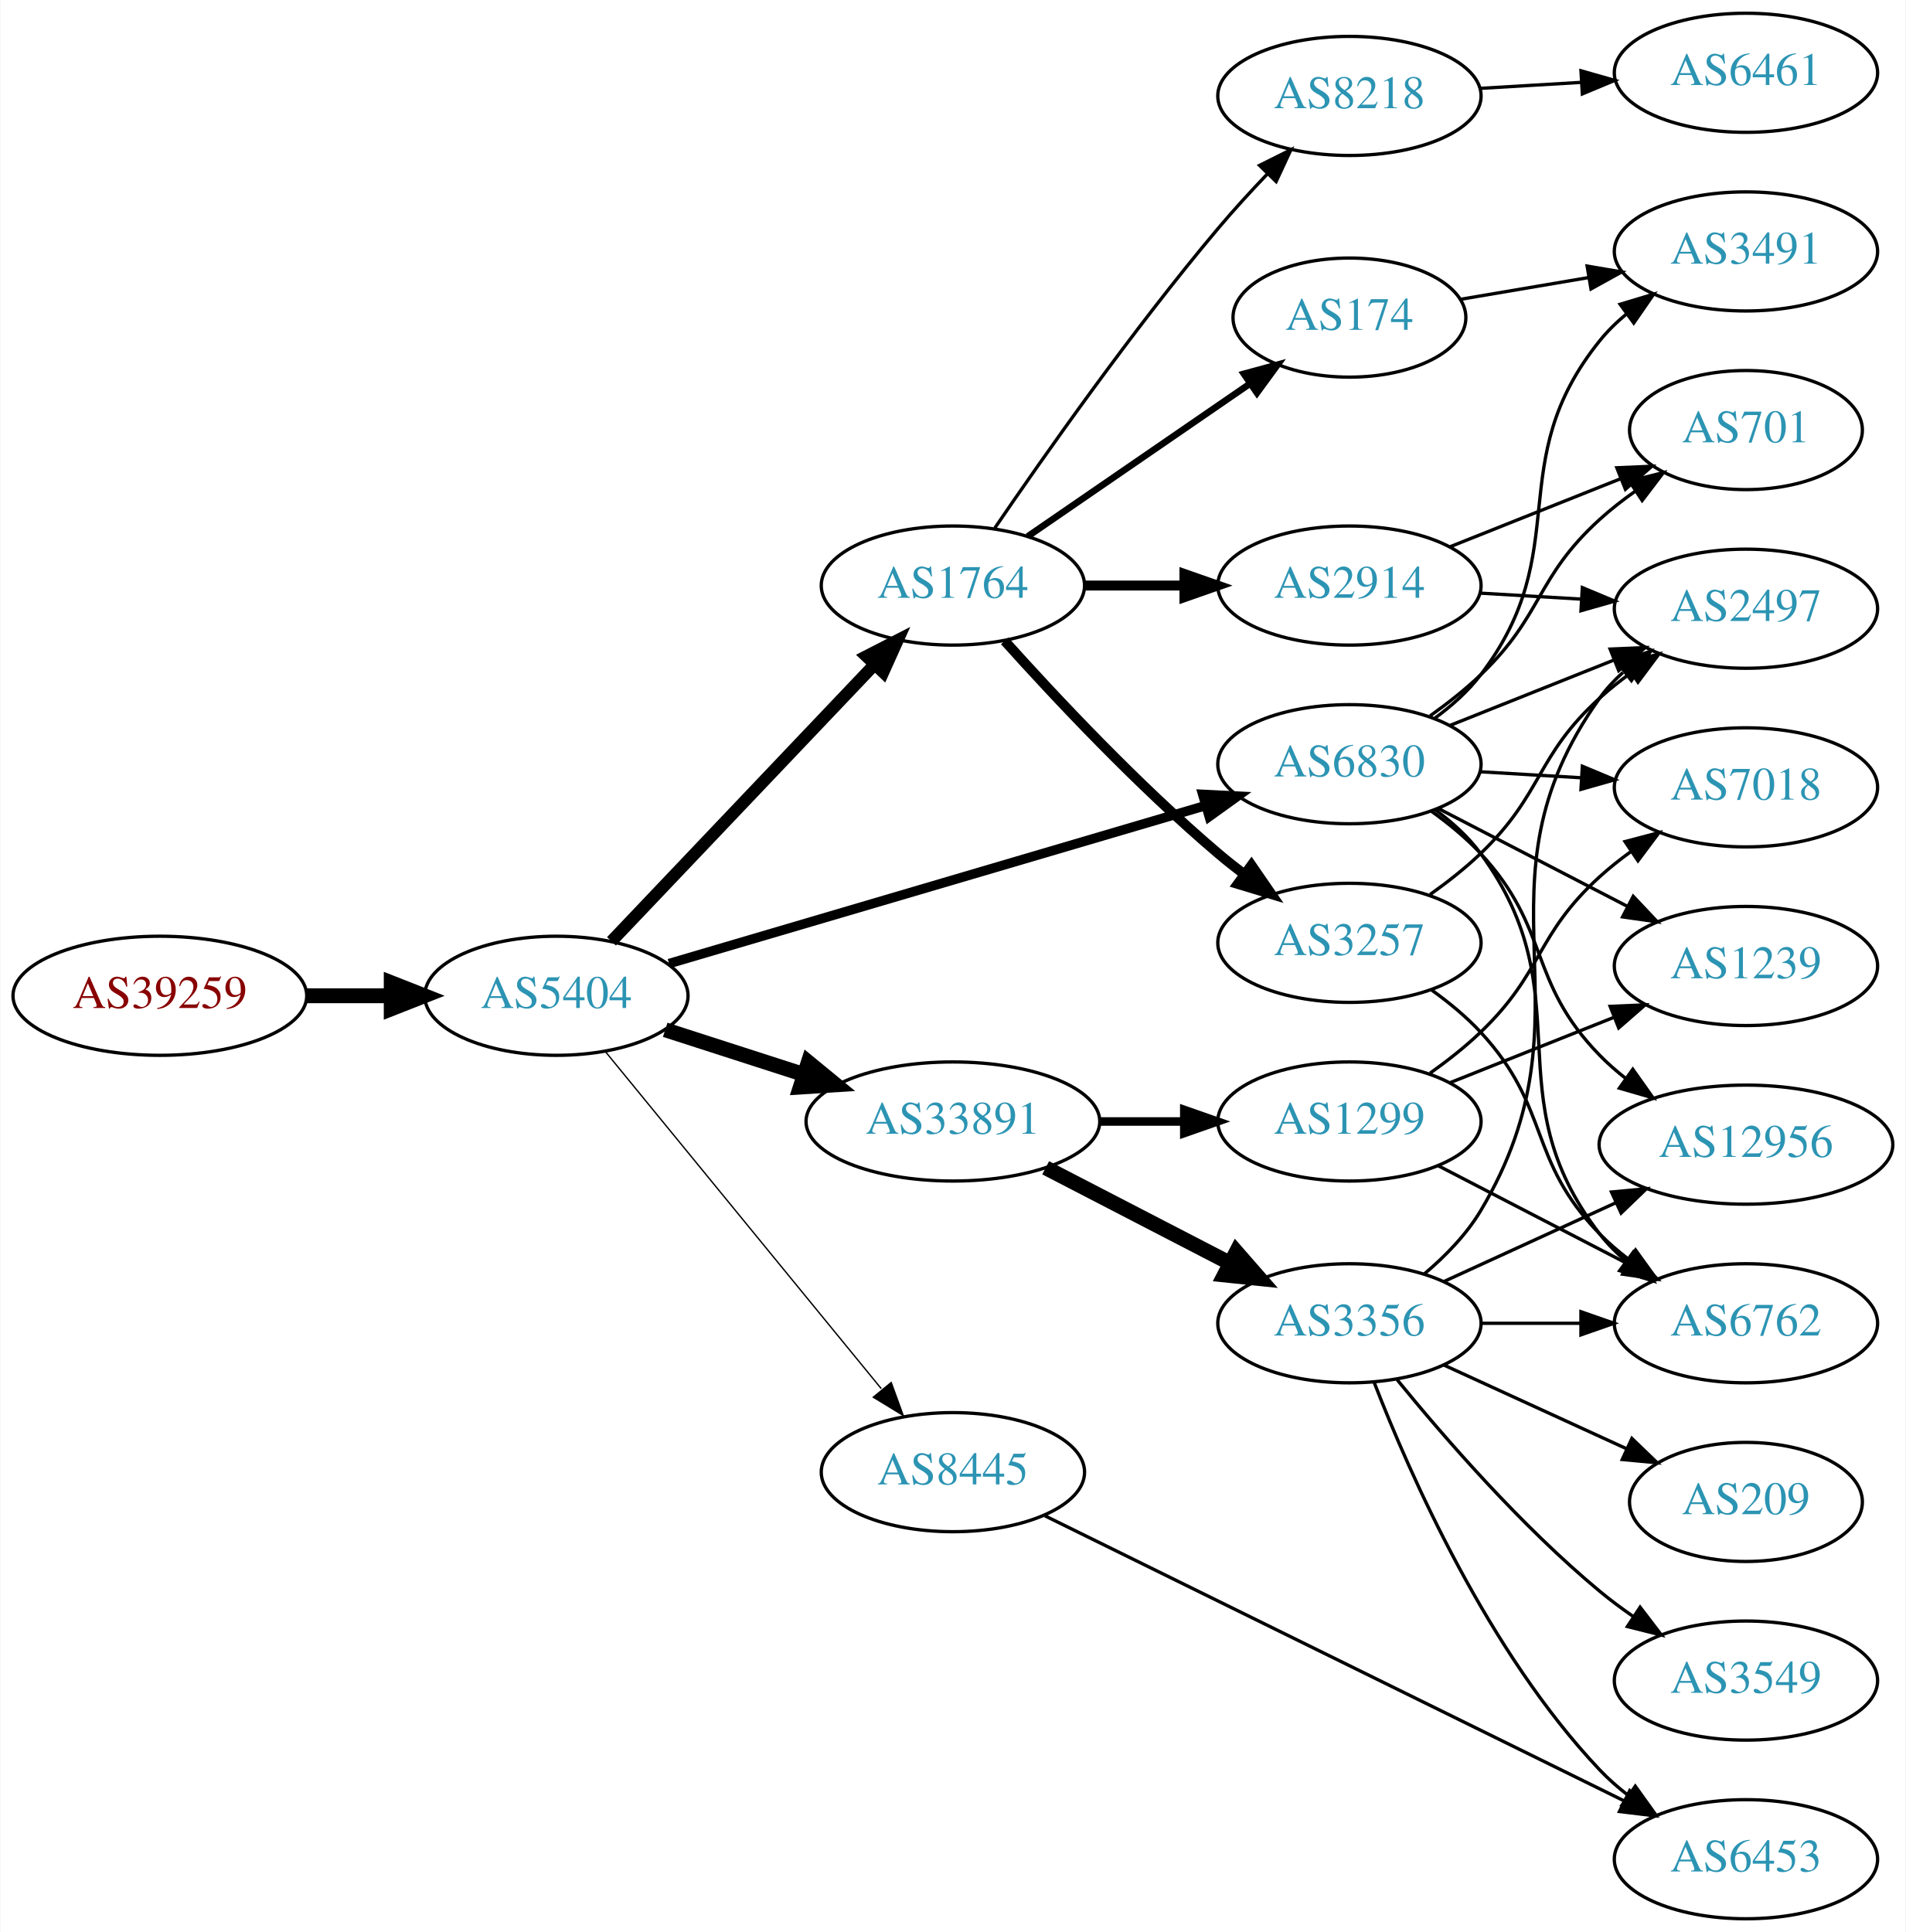
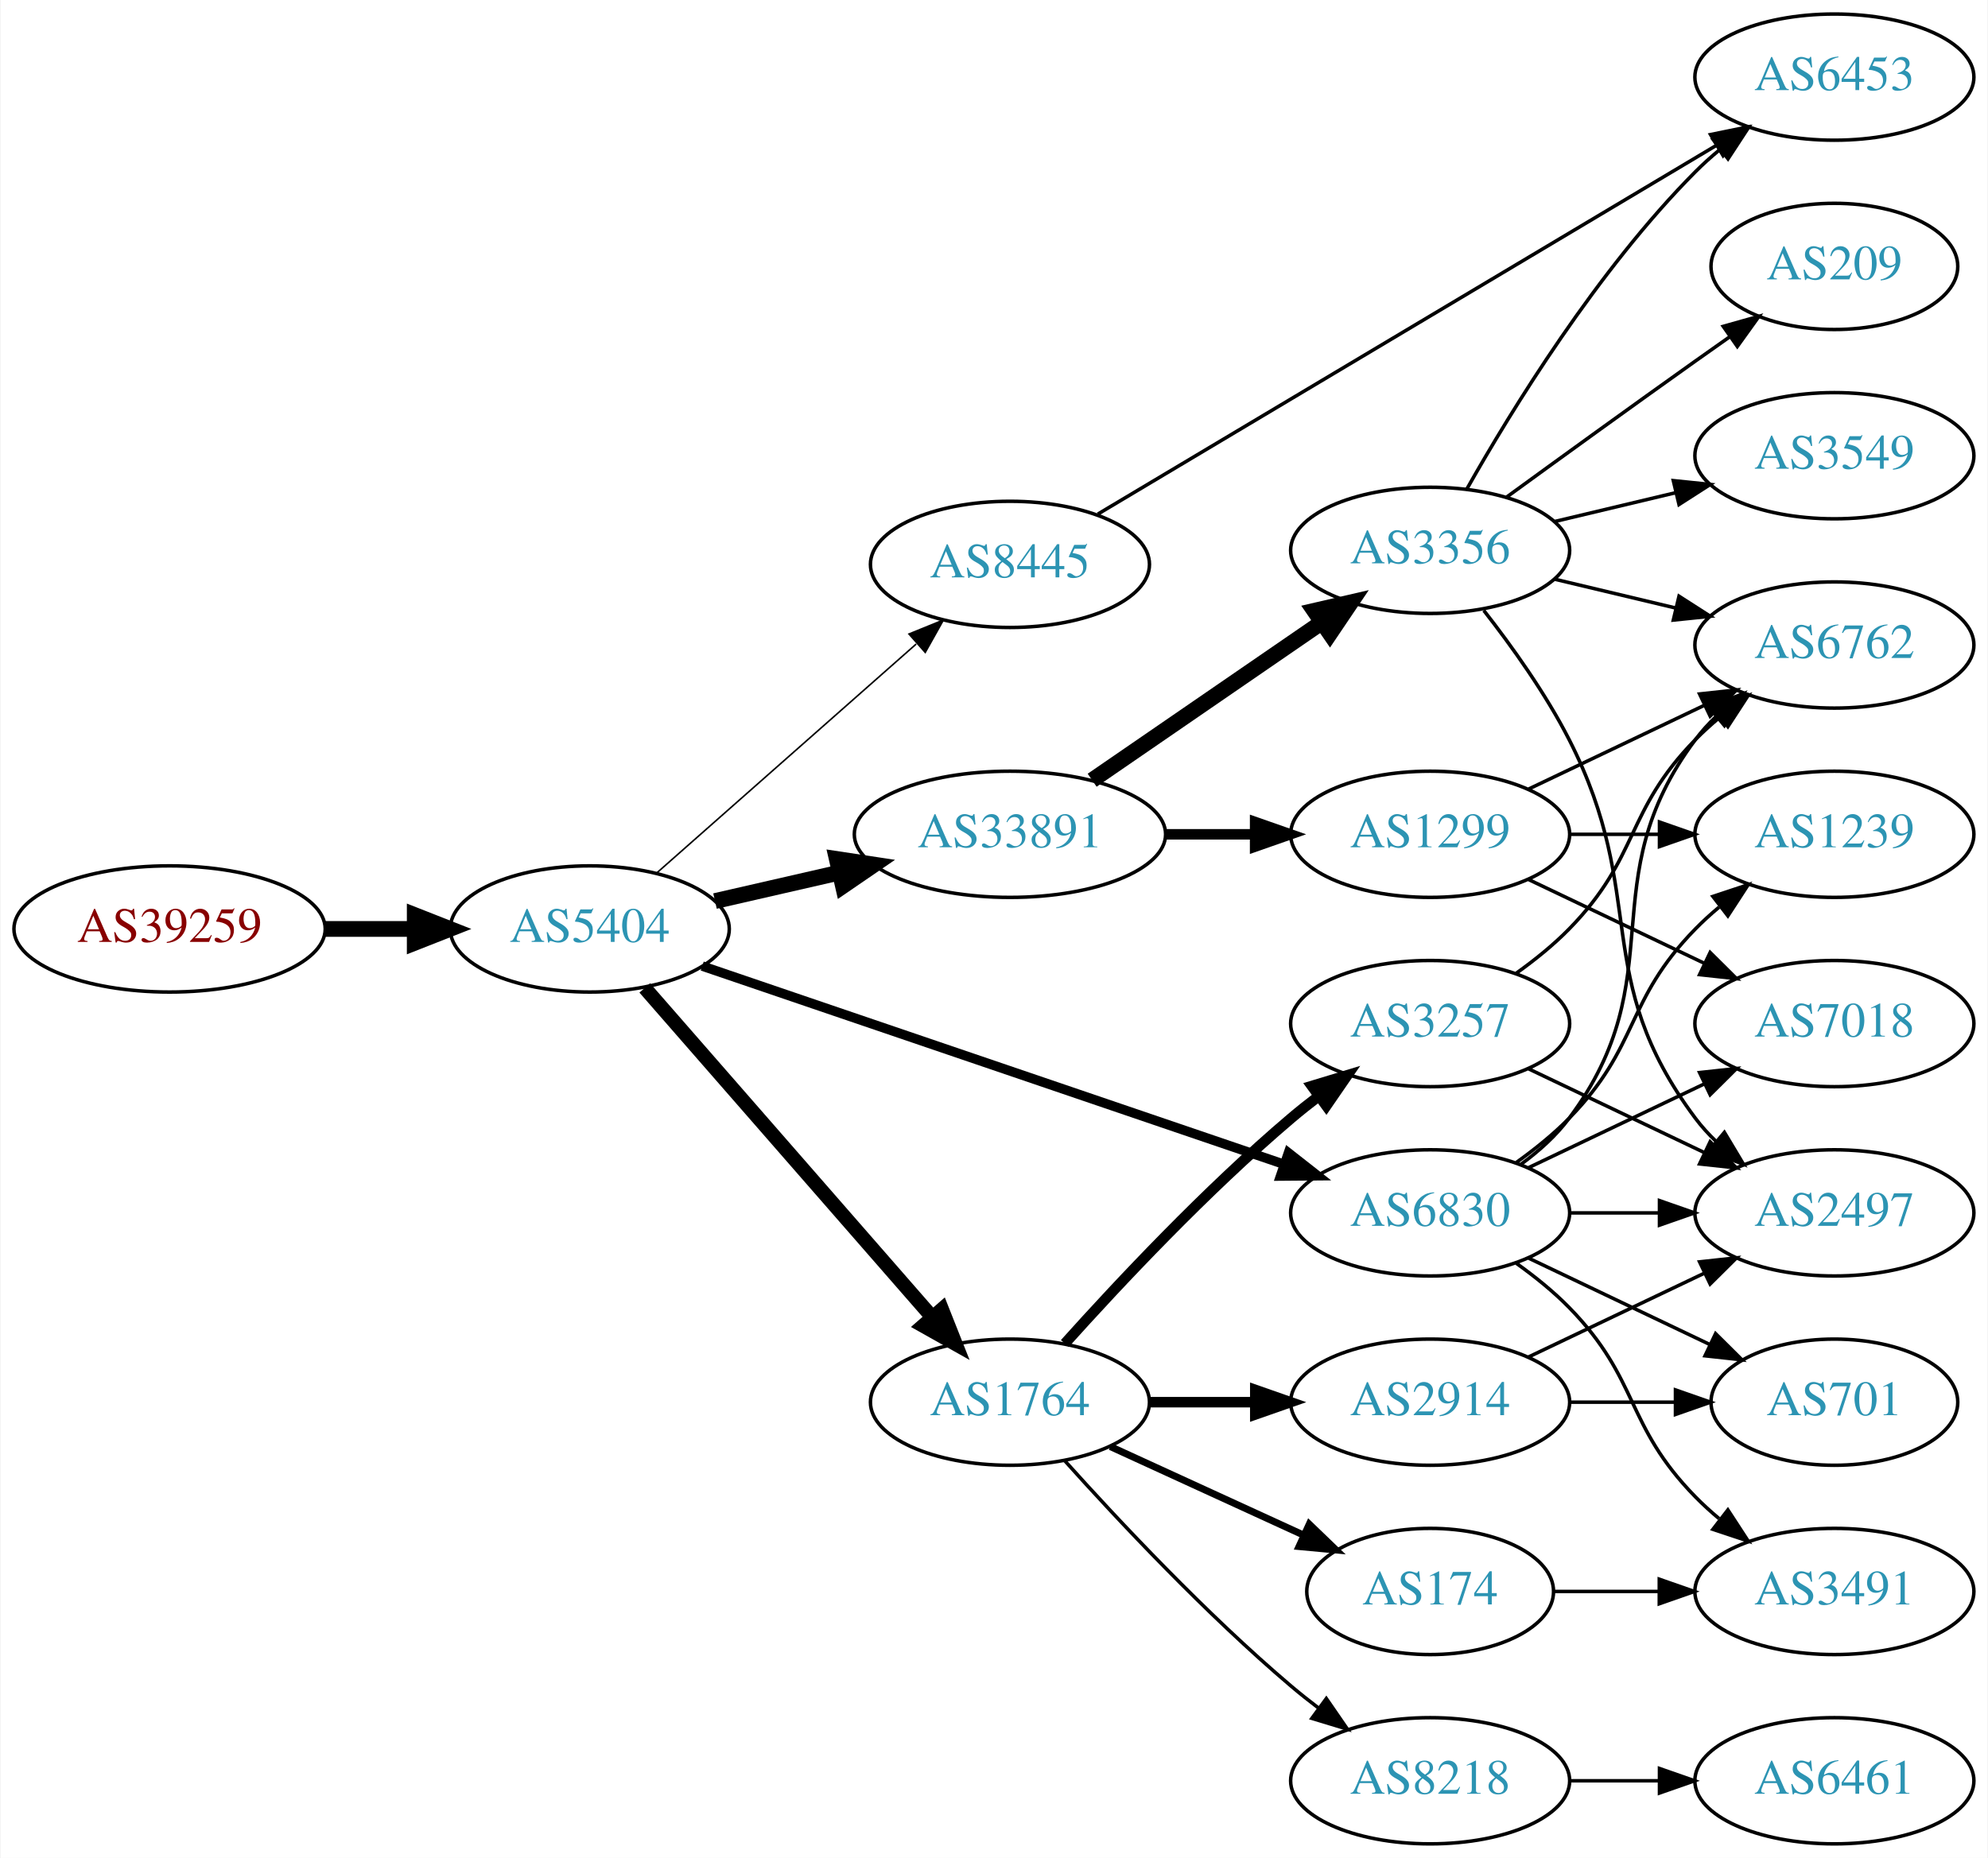
- <svg xmlns="http://www.w3.org/2000/svg" xmlns:xlink="http://www.w3.org/1999/xlink" width="576pt" height="584pt" viewBox="0.00 0.00 575.76 584.00">
-   <g id="graph0" class="graph" transform="scale(1 1) rotate(0) translate(4 580)">
-     <polygon fill="white" stroke="none" points="-4,4 -4,-580 571.762,-580 571.762,4 -4,4" />
+ <svg xmlns="http://www.w3.org/2000/svg" xmlns:xlink="http://www.w3.org/1999/xlink" width="567pt" height="530pt" viewBox="0.00 0.00 566.66 530.00">
+   <g id="graph0" class="graph" transform="scale(1 1) rotate(0) translate(4 526)">
+     <polygon fill="white" stroke="none" points="-4,4 -4,-526 562.663,-526 562.663,4 -4,4" />
    <g id="node1" class="node">
      <g id="a_node1">
        <a xlink:href="/asn/39259" xlink:title="AS39259 ~ Reisenbauer Holding OUE [AT]">
-           <ellipse fill="#ffffff" stroke="black" cx="44.196" cy="-279" rx="44.393" ry="18" />
-           <text text-anchor="middle" x="44.196" y="-275.3" font-family="Times,serif" font-size="14.00" fill="#880000">AS39259</text>
+           <ellipse fill="#ffffff" stroke="black" cx="44.196" cy="-261" rx="44.393" ry="18" />
+           <text text-anchor="middle" x="44.196" y="-257.3" font-family="Times,serif" font-size="14.00" fill="#880000">AS39259</text>
        </a>
      </g>
    </g>
    <g id="node2" class="node">
      <g id="a_node2">
        <a xlink:href="/asn/5404" xlink:title="AS5404 ~ ASN conova communications GmbH [AT]">
-           <ellipse fill="#ffffff" stroke="black" cx="164.039" cy="-279" rx="39.794" ry="18" />
-           <text text-anchor="middle" x="164.039" y="-275.3" font-family="Times,serif" font-size="14.00" fill="#2c94b3">AS5404</text>
+           <ellipse fill="#ffffff" stroke="black" cx="164.039" cy="-261" rx="39.794" ry="18" />
+           <text text-anchor="middle" x="164.039" y="-257.3" font-family="Times,serif" font-size="14.00" fill="#2c94b3">AS5404</text>
        </a>
      </g>
    </g>
    <g id="edge1" class="edge">
-       <path fill="none" stroke="black" stroke-width="4.5" d="M88.407,-279C96.72,-279 105.482,-279 113.965,-279" />
-       <polygon fill="black" stroke="black" stroke-width="4.5" points="114.123,-282.938 124.123,-279 114.123,-275.063 114.123,-282.938" />
+       <path fill="none" stroke="black" stroke-width="4.5" d="M88.407,-261C96.72,-261 105.482,-261 113.965,-261" />
+       <polygon fill="black" stroke="black" stroke-width="4.5" points="114.123,-264.938 124.123,-261 114.123,-257.063 114.123,-264.938" />
    </g>
    <g id="node3" class="node">
      <g id="a_node3">
-         <a xlink:href="/asn/6830" xlink:title="AS6830 ~ LGI-UPC [AT]">
-           <ellipse fill="#ffffff" stroke="black" cx="403.724" cy="-349" rx="39.794" ry="18" />
-           <text text-anchor="middle" x="403.724" y="-345.3" font-family="Times,serif" font-size="14.00" fill="#2c94b3">AS6830</text>
+         <a xlink:href="/asn/33891" xlink:title="AS33891 ~ CORE-BACKBONE GMBH GLOBAL NETWORK [DE]">
+           <ellipse fill="#ffffff" stroke="black" cx="283.881" cy="-288" rx="44.393" ry="18" />
+           <text text-anchor="middle" x="283.881" y="-284.3" font-family="Times,serif" font-size="14.00" fill="#2c94b3">AS33891</text>
        </a>
      </g>
    </g>
    <g id="edge2" class="edge">
-       <path fill="none" stroke="black" stroke-width="2.864" d="M198.088,-288.733C240.394,-301.193 313.759,-322.799 360.192,-336.474" />
-       <polygon fill="black" stroke="black" stroke-width="2.864" points="359.374,-339.882 369.955,-339.349 361.352,-333.167 359.374,-339.882" />
+       <path fill="none" stroke="black" stroke-width="4.5" d="M199.758,-268.955C210.896,-271.507 223.432,-274.379 235.325,-277.104" />
+       <polygon fill="black" stroke="black" stroke-width="4.5" points="234.492,-280.953 245.119,-279.348 236.251,-273.276 234.492,-280.953" />
    </g>
    <g id="node4" class="node">
      <g id="a_node4">
        <a xlink:href="/asn/1764" xlink:title="AS1764 ~ NEXTLAYER-AS [AT]">
-           <ellipse fill="#ffffff" stroke="black" cx="283.881" cy="-403" rx="39.794" ry="18" />
-           <text text-anchor="middle" x="283.881" y="-399.3" font-family="Times,serif" font-size="14.00" fill="#2c94b3">AS1764</text>
+           <ellipse fill="#ffffff" stroke="black" cx="283.881" cy="-126" rx="39.794" ry="18" />
+           <text text-anchor="middle" x="283.881" y="-122.3" font-family="Times,serif" font-size="14.00" fill="#2c94b3">AS1764</text>
        </a>
      </g>
    </g>
    <g id="edge3" class="edge">
-       <path fill="none" stroke="black" stroke-width="3.682" d="M180.687,-295.466C201.025,-316.867 236.693,-354.398 260.052,-378.977" />
-       <polygon fill="black" stroke="black" stroke-width="3.682" points="257.742,-381.628 267.168,-386.466 262.816,-376.806 257.742,-381.628" />
+       <path fill="none" stroke="black" stroke-width="4.05" d="M179.725,-244.175C200.302,-220.603 237.839,-177.6 261.512,-150.48" />
+       <polygon fill="black" stroke="black" stroke-width="4.05" points="264.473,-152.477 268.38,-142.613 259.134,-147.816 264.473,-152.477" />
    </g>
    <g id="node5" class="node">
      <g id="a_node5">
-         <a xlink:href="/asn/33891" xlink:title="AS33891 ~ CORE-BACKBONE GMBH GLOBAL NETWORK [DE]">
-           <ellipse fill="#ffffff" stroke="black" cx="283.881" cy="-241" rx="44.393" ry="18" />
-           <text text-anchor="middle" x="283.881" y="-237.3" font-family="Times,serif" font-size="14.00" fill="#2c94b3">AS33891</text>
+         <a xlink:href="/asn/8445" xlink:title="AS8445 ~ SALZBURG-AG-AS [AT]">
+           <ellipse fill="#ffffff" stroke="black" cx="283.881" cy="-365" rx="39.794" ry="18" />
+           <text text-anchor="middle" x="283.881" y="-361.3" font-family="Times,serif" font-size="14.00" fill="#2c94b3">AS8445</text>
        </a>
      </g>
    </g>
    <g id="edge4" class="edge">
-       <path fill="none" stroke="black" stroke-width="4.5" d="M196.929,-268.717C209.763,-264.578 224.783,-259.735 238.645,-255.265" />
-       <polygon fill="black" stroke="black" stroke-width="4.5" points="240.177,-258.908 248.486,-252.091 237.76,-251.413 240.177,-258.908" />
+       <path fill="none" stroke="black" stroke-width="0.45" d="M183.193,-277.022C202.973,-294.479 234.776,-322.546 257.131,-342.274" />
+       <polygon fill="black" stroke="black" stroke-width="0.45" points="255.086,-345.138 264.899,-349.13 259.718,-339.889 255.086,-345.138" />
    </g>
    <g id="node6" class="node">
      <g id="a_node6">
-         <a xlink:href="/asn/8445" xlink:title="AS8445 ~ SALZBURG-AG-AS [AT]">
-           <ellipse fill="#ffffff" stroke="black" cx="283.881" cy="-135" rx="39.794" ry="18" />
-           <text text-anchor="middle" x="283.881" y="-131.3" font-family="Times,serif" font-size="14.00" fill="#2c94b3">AS8445</text>
+         <a xlink:href="/asn/6830" xlink:title="AS6830 ~ LGI-UPC [AT]">
+           <ellipse fill="#ffffff" stroke="black" cx="403.724" cy="-180" rx="39.794" ry="18" />
+           <text text-anchor="middle" x="403.724" y="-176.3" font-family="Times,serif" font-size="14.00" fill="#2c94b3">AS6830</text>
        </a>
      </g>
    </g>
    <g id="edge5" class="edge">
-       <path fill="none" stroke="black" stroke-width="0.409" d="M178.787,-262.2C199.344,-237.08 238.233,-189.559 262.219,-160.248" />
-       <polygon fill="black" stroke="black" stroke-width="0.409" points="265.23,-162.095 268.855,-152.14 259.813,-157.662 265.23,-162.095" />
+       <path fill="none" stroke="black" stroke-width="2.7" d="M196.112,-250.411C238.639,-235.918 315.045,-209.88 362.076,-193.852" />
+       <polygon fill="black" stroke="black" stroke-width="2.7" points="363.307,-197.131 371.643,-190.592 361.048,-190.505 363.307,-197.131" />
    </g>
    <g id="node7" class="node">
      <g id="a_node7">
-         <a xlink:href="/asn/2497" xlink:title="AS2497 ~ Internet Initiative Japan Inc. [JP]">
-           <ellipse fill="#ffffff" stroke="black" cx="523.566" cy="-396" rx="39.794" ry="18" />
-           <text text-anchor="middle" x="523.566" y="-392.3" font-family="Times,serif" font-size="14.00" fill="#2c94b3">AS2497</text>
+         <a xlink:href="/asn/3356" xlink:title="AS3356 ~ Level 3 Parent, LLC [US]">
+           <ellipse fill="#ffffff" stroke="black" cx="403.724" cy="-369" rx="39.794" ry="18" />
+           <text text-anchor="middle" x="403.724" y="-365.3" font-family="Times,serif" font-size="14.00" fill="#2c94b3">AS3356</text>
        </a>
      </g>
    </g>
    <g id="edge6" class="edge">
-       <path fill="none" stroke="black" d="M434.156,-360.739C449.061,-366.683 467.356,-373.98 483.43,-380.391" />
-       <polygon fill="black" stroke="black" points="482.515,-383.794 493.1,-384.248 485.109,-377.292 482.515,-383.794" />
+       <path fill="none" stroke="black" stroke-width="4.5" d="M307.324,-303.426C325.905,-316.198 352.466,-334.455 372.846,-348.463" />
+       <polygon fill="black" stroke="black" stroke-width="4.5" points="370.689,-351.758 381.16,-354.178 375.149,-345.269 370.689,-351.758" />
    </g>
    <g id="node8" class="node">
      <g id="a_node8">
-         <a xlink:href="/asn/6762" xlink:title="AS6762 ~ TELECOM ITALIA SPARKLE S.p.A. [IT]">
-           <ellipse fill="#ffffff" stroke="black" cx="523.566" cy="-180" rx="39.794" ry="18" />
-           <text text-anchor="middle" x="523.566" y="-176.3" font-family="Times,serif" font-size="14.00" fill="#2c94b3">AS6762</text>
+         <a xlink:href="/asn/1299" xlink:title="AS1299 ~ Telia Carrier [EU]">
+           <ellipse fill="#ffffff" stroke="black" cx="403.724" cy="-288" rx="39.794" ry="18" />
+           <text text-anchor="middle" x="403.724" y="-284.3" font-family="Times,serif" font-size="14.00" fill="#2c94b3">AS1299</text>
        </a>
      </g>
    </g>
    <g id="edge7" class="edge">
-       <path fill="none" stroke="black" d="M429.723,-335.169C434.795,-331.437 439.695,-327.018 443.37,-322 475.017,-278.793 446.628,-249.383 479.37,-207 481.668,-204.026 484.393,-201.295 487.341,-198.808" />
-       <polygon fill="black" stroke="black" points="489.535,-201.54 495.522,-192.799 485.391,-195.898 489.535,-201.54" />
+       <path fill="none" stroke="black" stroke-width="3" d="M328.092,-288C336.405,-288 345.168,-288 353.65,-288" />
+       <polygon fill="black" stroke="black" stroke-width="3" points="353.809,-291.5 363.809,-288 353.809,-284.5 353.809,-291.5" />
+     </g>
+     <g id="node14" class="node">
+       <g id="a_node14">
+         <a xlink:href="/asn/3257" xlink:title="AS3257 ~ GTT [DE]">
+           <ellipse fill="#ffffff" stroke="black" cx="403.724" cy="-234" rx="39.794" ry="18" />
+           <text text-anchor="middle" x="403.724" y="-230.3" font-family="Times,serif" font-size="14.00" fill="#2c94b3">AS3257</text>
+         </a>
+       </g>
+     </g>
+     <g id="edge13" class="edge">
+       <path fill="none" stroke="black" stroke-width="3" d="M299.527,-142.725C314.828,-159.765 339.925,-186.523 364.077,-207 366.574,-209.117 369.235,-211.232 371.946,-213.293" />
+       <polygon fill="black" stroke="black" stroke-width="3" points="369.983,-216.194 380.123,-219.266 374.112,-210.541 369.983,-216.194" />
+     </g>
+     <g id="node15" class="node">
+       <g id="a_node15">
+         <a xlink:href="/asn/2914" xlink:title="AS2914 ~ NTT America, Inc. [US]">
+           <ellipse fill="#ffffff" stroke="black" cx="403.724" cy="-126" rx="39.794" ry="18" />
+           <text text-anchor="middle" x="403.724" y="-122.3" font-family="Times,serif" font-size="14.00" fill="#2c94b3">AS2914</text>
+         </a>
+       </g>
+     </g>
+     <g id="edge14" class="edge">
+       <path fill="none" stroke="black" stroke-width="3" d="M323.794,-126C333.347,-126 343.697,-126 353.659,-126" />
+       <polygon fill="black" stroke="black" stroke-width="3" points="353.852,-129.5 363.852,-126 353.852,-122.5 353.852,-129.5" />
+     </g>
+     <g id="node16" class="node">
+       <g id="a_node16">
+         <a xlink:href="/asn/174" xlink:title="AS174 ~ Cogent Communications [US]">
+           <ellipse fill="#ffffff" stroke="black" cx="403.724" cy="-72" rx="35.194" ry="18" />
+           <text text-anchor="middle" x="403.724" y="-68.3" font-family="Times,serif" font-size="14.00" fill="#2c94b3">AS174</text>
+         </a>
+       </g>
+     </g>
+     <g id="edge15" class="edge">
+       <path fill="none" stroke="black" stroke-width="2" d="M312.51,-113.339C328.926,-105.817 349.908,-96.202 367.505,-88.139" />
+       <polygon fill="black" stroke="black" stroke-width="2" points="369.249,-91.189 376.882,-83.842 366.333,-84.826 369.249,-91.189" />
+     </g>
+     <g id="node17" class="node">
+       <g id="a_node17">
+         <a xlink:href="/asn/8218" xlink:title="AS8218 ~ legacy Neotelecoms [FR]">
+           <ellipse fill="#ffffff" stroke="black" cx="403.724" cy="-18" rx="39.794" ry="18" />
+           <text text-anchor="middle" x="403.724" y="-14.3" font-family="Times,serif" font-size="14.00" fill="#2c94b3">AS8218</text>
+         </a>
+       </g>
+     </g>
+     <g id="edge16" class="edge">
+       <path fill="none" stroke="black" d="M299.527,-109.275C314.828,-92.235 339.925,-65.477 364.077,-45 366.574,-42.883 369.235,-40.768 371.946,-38.707" />
+       <polygon fill="black" stroke="black" points="374.112,-41.459 380.123,-32.734 369.983,-35.806 374.112,-41.459" />
+     </g>
+     <g id="node11" class="node">
+       <g id="a_node11">
+         <a xlink:href="/asn/6453" xlink:title="AS6453 ~ TATA COMMUNICATIONS (AMERICA) INC [US]">
+           <ellipse fill="#ffffff" stroke="black" cx="519.017" cy="-504" rx="39.794" ry="18" />
+           <text text-anchor="middle" x="519.017" y="-500.3" font-family="Times,serif" font-size="14.00" fill="#2c94b3">AS6453</text>
+         </a>
+       </g>
+     </g>
+     <g id="edge19" class="edge">
+       <path fill="none" stroke="black" d="M308.953,-379.352C351.031,-404.44 437.99,-456.286 485.421,-484.566" />
+       <polygon fill="black" stroke="black" points="483.695,-487.611 494.076,-489.726 487.279,-481.599 483.695,-487.611" />
    </g>
    <g id="node9" class="node">
      <g id="a_node9">
-         <a xlink:href="/asn/12956" xlink:title="AS12956 ~ TELXIUS [ES]">
-           <ellipse fill="#ffffff" stroke="black" cx="523.566" cy="-234" rx="44.393" ry="18" />
-           <text text-anchor="middle" x="523.566" y="-230.3" font-family="Times,serif" font-size="14.00" fill="#2c94b3">AS12956</text>
-         </a>
-       </g>
-     </g>
-     <g id="edge8" class="edge">
-       <path fill="none" stroke="black" d="M428.502,-334.786C433.75,-331.02 439.032,-326.684 443.37,-322 464.761,-298.903 457.396,-283.542 479.37,-261 481.789,-258.518 484.48,-256.164 487.303,-253.956" />
-       <polygon fill="black" stroke="black" points="489.367,-256.782 495.49,-248.136 485.311,-251.077 489.367,-256.782" />
+         <a xlink:href="/asn/6762" xlink:title="AS6762 ~ TELECOM ITALIA SPARKLE S.p.A. [IT]">
+           <ellipse fill="#ffffff" stroke="black" cx="519.017" cy="-342" rx="39.794" ry="18" />
+           <text text-anchor="middle" x="519.017" y="-338.3" font-family="Times,serif" font-size="14.00" fill="#2c94b3">AS6762</text>
+         </a>
+       </g>
+     </g>
+     <g id="edge30" class="edge">
+       <path fill="none" stroke="black" d="M429.655,-193.882C434.731,-197.611 439.649,-202.016 443.37,-207 473.642,-247.542 449.099,-274.458 479.37,-315 481.115,-317.336 483.122,-319.545 485.285,-321.617" />
+       <polygon fill="black" stroke="black" points="483.163,-324.405 493.086,-328.118 487.645,-319.027 483.163,-324.405" />
    </g>
    <g id="node10" class="node">
      <g id="a_node10">
+         <a xlink:href="/asn/2497" xlink:title="AS2497 ~ Internet Initiative Japan Inc. [JP]">
+           <ellipse fill="#ffffff" stroke="black" cx="519.017" cy="-180" rx="39.794" ry="18" />
+           <text text-anchor="middle" x="519.017" y="-176.3" font-family="Times,serif" font-size="14.00" fill="#2c94b3">AS2497</text>
+         </a>
+       </g>
+     </g>
+     <g id="edge28" class="edge">
+       <path fill="none" stroke="black" d="M443.396,-180C451.599,-180 460.363,-180 468.895,-180" />
+       <polygon fill="black" stroke="black" points="469.134,-183.5 479.134,-180 469.134,-176.5 469.134,-183.5" />
+     </g>
+     <g id="node18" class="node">
+       <g id="a_node18">
+         <a xlink:href="/asn/7018" xlink:title="AS7018 ~ AT&amp;T Services, Inc. [US]">
+           <ellipse fill="#ffffff" stroke="black" cx="519.017" cy="-234" rx="39.794" ry="18" />
+           <text text-anchor="middle" x="519.017" y="-230.3" font-family="Times,serif" font-size="14.00" fill="#2c94b3">AS7018</text>
+         </a>
+       </g>
+     </g>
+     <g id="edge27" class="edge">
+       <path fill="none" stroke="black" d="M431.86,-192.934C446.854,-200.081 465.675,-209.052 481.898,-216.785" />
+       <polygon fill="black" stroke="black" points="480.569,-220.028 491.102,-221.171 483.581,-213.709 480.569,-220.028" />
+     </g>
+     <g id="node19" class="node">
+       <g id="a_node19">
+         <a xlink:href="/asn/1239" xlink:title="AS1239 ~ Sprint [US]">
+           <ellipse fill="#ffffff" stroke="black" cx="519.017" cy="-288" rx="39.794" ry="18" />
+           <text text-anchor="middle" x="519.017" y="-284.3" font-family="Times,serif" font-size="14.00" fill="#2c94b3">AS1239</text>
+         </a>
+       </g>
+     </g>
+     <g id="edge25" class="edge">
+       <path fill="none" stroke="black" d="M428.318,-194.389C433.574,-198.148 438.906,-202.437 443.37,-207 463.543,-227.617 459.198,-240.383 479.37,-261 481.463,-263.139 483.746,-265.218 486.123,-267.21" />
+       <polygon fill="black" stroke="black" points="484.367,-270.275 494.423,-273.611 488.641,-264.732 484.367,-270.275" />
+     </g>
+     <g id="node20" class="node">
+       <g id="a_node20">
        <a xlink:href="/asn/701" xlink:title="AS701 ~ UUNET [US]">
-           <ellipse fill="#ffffff" stroke="black" cx="523.566" cy="-450" rx="35.194" ry="18" />
-           <text text-anchor="middle" x="523.566" y="-446.3" font-family="Times,serif" font-size="14.00" fill="#2c94b3">AS701</text>
-         </a>
-       </g>
+           <ellipse fill="#ffffff" stroke="black" cx="519.017" cy="-126" rx="35.194" ry="18" />
+           <text text-anchor="middle" x="519.017" y="-122.3" font-family="Times,serif" font-size="14.00" fill="#2c94b3">AS701</text>
+         </a>
+       </g>
+     </g>
+     <g id="edge29" class="edge">
+       <path fill="none" stroke="black" d="M431.86,-167.066C447.292,-159.71 466.778,-150.423 483.313,-142.541" />
+       <polygon fill="black" stroke="black" points="485.133,-145.551 492.654,-138.089 482.121,-139.232 485.133,-145.551" />
+     </g>
+     <g id="node21" class="node">
+       <g id="a_node21">
+         <a xlink:href="/asn/3491" xlink:title="AS3491 ~ PCCW Global, Inc. [US]">
+           <ellipse fill="#ffffff" stroke="black" cx="519.017" cy="-72" rx="39.794" ry="18" />
+           <text text-anchor="middle" x="519.017" y="-68.3" font-family="Times,serif" font-size="14.00" fill="#2c94b3">AS3491</text>
+         </a>
+       </g>
+     </g>
+     <g id="edge26" class="edge">
+       <path fill="none" stroke="black" d="M428.318,-165.611C433.574,-161.852 438.906,-157.563 443.37,-153 463.543,-132.383 459.198,-119.617 479.37,-99 481.463,-96.861 483.746,-94.782 486.123,-92.79" />
+       <polygon fill="black" stroke="black" points="488.641,-95.268 494.423,-86.389 484.367,-89.725 488.641,-95.268" />
+     </g>
+     <g id="edge8" class="edge">
+       <path fill="none" stroke="black" d="M439.331,-360.752C450.202,-358.162 462.357,-355.265 473.799,-352.538" />
+       <polygon fill="black" stroke="black" points="474.705,-355.92 483.621,-350.197 473.082,-349.111 474.705,-355.92" />
    </g>
    <g id="edge9" class="edge">
-       <path fill="none" stroke="black" d="M428.104,-363.606C433.369,-367.355 438.758,-371.586 443.37,-376 462.379,-394.194 459.902,-405.299 479.37,-423 482.699,-426.027 486.411,-428.917 490.222,-431.605" />
-       <polygon fill="black" stroke="black" points="488.339,-434.556 498.613,-437.142 492.194,-428.713 488.339,-434.556" />
-     </g>
-     <g id="node11" class="node">
-       <g id="a_node11">
-         <a xlink:href="/asn/7018" xlink:title="AS7018 ~ AT&amp;T Services, Inc. [US]">
-           <ellipse fill="#ffffff" stroke="black" cx="523.566" cy="-342" rx="39.794" ry="18" />
-           <text text-anchor="middle" x="523.566" y="-338.3" font-family="Times,serif" font-size="14.00" fill="#2c94b3">AS7018</text>
-         </a>
-       </g>
+       <path fill="none" stroke="black" d="M419.02,-351.86C427.006,-341.647 436.668,-328.147 443.37,-315 466.351,-269.923 449.099,-247.542 479.37,-207 481.115,-204.664 483.122,-202.455 485.285,-200.383" />
+       <polygon fill="black" stroke="black" points="487.645,-202.973 493.086,-193.882 483.163,-197.595 487.645,-202.973" />
    </g>
    <g id="edge10" class="edge">
-       <path fill="none" stroke="black" d="M443.31,-346.708C453.076,-346.128 463.693,-345.497 473.887,-344.892" />
-       <polygon fill="black" stroke="black" points="474.119,-348.384 483.894,-344.297 473.704,-341.396 474.119,-348.384" />
+       <path fill="none" stroke="black" d="M414.184,-386.49C426.965,-409.096 451.398,-448.886 479.37,-477 481.481,-479.121 483.777,-481.188 486.163,-483.171" />
+       <polygon fill="black" stroke="black" points="484.415,-486.242 494.478,-489.556 488.678,-480.69 484.415,-486.242" />
    </g>
    <g id="node12" class="node">
      <g id="a_node12">
-         <a xlink:href="/asn/1239" xlink:title="AS1239 ~ Sprint [US]">
-           <ellipse fill="#ffffff" stroke="black" cx="523.566" cy="-288" rx="39.794" ry="18" />
-           <text text-anchor="middle" x="523.566" y="-284.3" font-family="Times,serif" font-size="14.00" fill="#2c94b3">AS1239</text>
+         <a xlink:href="/asn/209" xlink:title="AS209 ~ CenturyLink Communications, LLC [US]">
+           <ellipse fill="#ffffff" stroke="black" cx="519.017" cy="-450" rx="35.194" ry="18" />
+           <text text-anchor="middle" x="519.017" y="-446.3" font-family="Times,serif" font-size="14.00" fill="#2c94b3">AS209</text>
        </a>
      </g>
    </g>
    <g id="edge11" class="edge">
-       <path fill="none" stroke="black" d="M430.585,-335.613C447.393,-326.913 469.508,-315.465 487.841,-305.975" />
-       <polygon fill="black" stroke="black" points="489.494,-309.061 496.766,-301.355 486.276,-302.844 489.494,-309.061" />
+       <path fill="none" stroke="black" d="M425.572,-384.222C440.506,-395.091 461.12,-410.025 479.37,-423 482.581,-425.282 485.95,-427.661 489.304,-430.018" />
+       <polygon fill="black" stroke="black" points="487.316,-432.899 497.515,-435.77 491.332,-427.166 487.316,-432.899" />
    </g>
    <g id="node13" class="node">
      <g id="a_node13">
-         <a xlink:href="/asn/3491" xlink:title="AS3491 ~ PCCW Global, Inc. [US]">
-           <ellipse fill="#ffffff" stroke="black" cx="523.566" cy="-504" rx="39.794" ry="18" />
-           <text text-anchor="middle" x="523.566" y="-500.3" font-family="Times,serif" font-size="14.00" fill="#2c94b3">AS3491</text>
+         <a xlink:href="/asn/3549" xlink:title="AS3549 ~ Level 3 Parent, LLC [US]">
+           <ellipse fill="#ffffff" stroke="black" cx="519.017" cy="-396" rx="39.794" ry="18" />
+           <text text-anchor="middle" x="519.017" y="-392.3" font-family="Times,serif" font-size="14.00" fill="#2c94b3">AS3549</text>
        </a>
      </g>
    </g>
    <g id="edge12" class="edge">
-       <path fill="none" stroke="black" d="M429.579,-362.939C434.659,-366.666 439.597,-371.054 443.37,-376 472.275,-413.889 449.506,-439.863 479.37,-477 481.726,-479.929 484.49,-482.63 487.461,-485.097" />
-       <polygon fill="black" stroke="black" points="485.532,-488.022 495.676,-491.08 489.653,-482.363 485.532,-488.022" />
-     </g>
-     <g id="node14" class="node">
-       <g id="a_node14">
-         <a xlink:href="/asn/174" xlink:title="AS174 ~ Cogent Communications [US]">
-           <ellipse fill="#ffffff" stroke="black" cx="403.724" cy="-484" rx="35.194" ry="18" />
-           <text text-anchor="middle" x="403.724" y="-480.3" font-family="Times,serif" font-size="14.00" fill="#2c94b3">AS174</text>
-         </a>
-       </g>
-     </g>
-     <g id="edge13" class="edge">
-       <path fill="none" stroke="black" stroke-width="2" d="M306.495,-417.857C325.333,-430.805 352.812,-449.693 373.588,-463.973" />
-       <polygon fill="black" stroke="black" stroke-width="2" points="371.813,-467.001 382.037,-469.781 375.779,-461.232 371.813,-467.001" />
-     </g>
-     <g id="node15" class="node">
-       <g id="a_node15">
-         <a xlink:href="/asn/8218" xlink:title="AS8218 ~ legacy Neotelecoms [FR]">
-           <ellipse fill="#ffffff" stroke="black" cx="403.724" cy="-551" rx="39.794" ry="18" />
-           <text text-anchor="middle" x="403.724" y="-547.3" font-family="Times,serif" font-size="14.00" fill="#2c94b3">AS8218</text>
-         </a>
-       </g>
-     </g>
-     <g id="edge14" class="edge">
-       <path fill="none" stroke="black" d="M296.54,-420.377C311.411,-442.182 338.3,-480.425 364.077,-511 368.677,-516.456 373.842,-522.096 378.863,-527.358" />
-       <polygon fill="black" stroke="black" points="376.552,-530.003 386.032,-534.733 381.571,-525.123 376.552,-530.003" />
-     </g>
-     <g id="node16" class="node">
-       <g id="a_node16">
-         <a xlink:href="/asn/3257" xlink:title="AS3257 ~ GTT [DE]">
-           <ellipse fill="#ffffff" stroke="black" cx="403.724" cy="-295" rx="39.794" ry="18" />
-           <text text-anchor="middle" x="403.724" y="-291.3" font-family="Times,serif" font-size="14.00" fill="#2c94b3">AS3257</text>
-         </a>
-       </g>
-     </g>
-     <g id="edge15" class="edge">
-       <path fill="none" stroke="black" stroke-width="3" d="M299.527,-386.275C314.828,-369.235 339.925,-342.477 364.077,-322 366.574,-319.883 369.235,-317.768 371.946,-315.707" />
-       <polygon fill="black" stroke="black" stroke-width="3" points="374.112,-318.459 380.123,-309.734 369.983,-312.806 374.112,-318.459" />
-     </g>
-     <g id="node17" class="node">
-       <g id="a_node17">
-         <a xlink:href="/asn/2914" xlink:title="AS2914 ~ NTT America, Inc. [US]">
-           <ellipse fill="#ffffff" stroke="black" cx="403.724" cy="-403" rx="39.794" ry="18" />
-           <text text-anchor="middle" x="403.724" y="-399.3" font-family="Times,serif" font-size="14.00" fill="#2c94b3">AS2914</text>
-         </a>
-       </g>
-     </g>
-     <g id="edge16" class="edge">
-       <path fill="none" stroke="black" stroke-width="3" d="M323.794,-403C333.347,-403 343.697,-403 353.659,-403" />
-       <polygon fill="black" stroke="black" stroke-width="3" points="353.852,-406.5 363.852,-403 353.852,-399.5 353.852,-406.5" />
-     </g>
-     <g id="node18" class="node">
-       <g id="a_node18">
-         <a xlink:href="/asn/3356" xlink:title="AS3356 ~ Level 3 Parent, LLC [US]">
-           <ellipse fill="#ffffff" stroke="black" cx="403.724" cy="-180" rx="39.794" ry="18" />
-           <text text-anchor="middle" x="403.724" y="-176.3" font-family="Times,serif" font-size="14.00" fill="#2c94b3">AS3356</text>
-         </a>
-       </g>
+       <path fill="none" stroke="black" d="M439.331,-377.248C450.202,-379.838 462.357,-382.735 473.799,-385.462" />
+       <polygon fill="black" stroke="black" points="473.082,-388.889 483.621,-387.803 474.705,-382.08 473.082,-388.889" />
+     </g>
+     <g id="edge22" class="edge">
+       <path fill="none" stroke="black" d="M431.86,-300.934C446.854,-308.081 465.675,-317.052 481.898,-324.785" />
+       <polygon fill="black" stroke="black" points="480.569,-328.028 491.102,-329.171 483.581,-321.709 480.569,-328.028" />
+     </g>
+     <g id="edge20" class="edge">
+       <path fill="none" stroke="black" d="M431.86,-275.066C446.854,-267.919 465.675,-258.948 481.898,-251.215" />
+       <polygon fill="black" stroke="black" points="483.581,-254.291 491.102,-246.829 480.569,-247.972 483.581,-254.291" />
+     </g>
+     <g id="edge21" class="edge">
+       <path fill="none" stroke="black" d="M443.396,-288C451.599,-288 460.363,-288 468.895,-288" />
+       <polygon fill="black" stroke="black" points="469.134,-291.5 479.134,-288 469.134,-284.5 469.134,-291.5" />
    </g>
    <g id="edge18" class="edge">
-       <path fill="none" stroke="black" stroke-width="4.5" d="M311.917,-227.005C328.466,-218.439 349.818,-207.386 367.659,-198.151" />
-       <polygon fill="black" stroke="black" stroke-width="4.5" points="369.554,-201.604 376.624,-193.51 365.934,-194.61 369.554,-201.604" />
-     </g>
-     <g id="node19" class="node">
-       <g id="a_node19">
-         <a xlink:href="/asn/1299" xlink:title="AS1299 ~ Telia Carrier [EU]">
-           <ellipse fill="#ffffff" stroke="black" cx="403.724" cy="-241" rx="39.794" ry="18" />
-           <text text-anchor="middle" x="403.724" y="-237.3" font-family="Times,serif" font-size="14.00" fill="#2c94b3">AS1299</text>
-         </a>
-       </g>
-     </g>
-     <g id="edge19" class="edge">
-       <path fill="none" stroke="black" stroke-width="2.571" d="M328.092,-241C336.405,-241 345.168,-241 353.65,-241" />
-       <polygon fill="black" stroke="black" stroke-width="2.571" points="353.809,-244.5 363.809,-241 353.809,-237.5 353.809,-244.5" />
-     </g>
-     <g id="node23" class="node">
-       <g id="a_node23">
-         <a xlink:href="/asn/6453" xlink:title="AS6453 ~ TATA COMMUNICATIONS (AMERICA) INC [US]">
-           <ellipse fill="#ffffff" stroke="black" cx="523.566" cy="-18" rx="39.794" ry="18" />
-           <text text-anchor="middle" x="523.566" y="-14.3" font-family="Times,serif" font-size="14.00" fill="#2c94b3">AS6453</text>
-         </a>
-       </g>
-     </g>
-     <g id="edge34" class="edge">
-       <path fill="none" stroke="black" d="M311.685,-121.806C354.595,-100.684 438.753,-59.257 486.764,-35.624" />
-       <polygon fill="black" stroke="black" points="488.435,-38.702 495.861,-31.146 485.343,-32.422 488.435,-38.702" />
+       <path fill="none" stroke="black" d="M428.318,-248.389C433.574,-252.148 438.906,-256.437 443.37,-261 463.543,-281.617 459.198,-294.383 479.37,-315 481.463,-317.139 483.746,-319.218 486.123,-321.21" />
+       <polygon fill="black" stroke="black" points="484.367,-324.275 494.423,-327.611 488.641,-318.732 484.367,-324.275" />
    </g>
    <g id="edge17" class="edge">
-       <path fill="none" stroke="black" d="M437.237,-489.518C449.171,-491.543 462.927,-493.878 475.861,-496.073" />
-       <polygon fill="black" stroke="black" points="475.563,-499.573 486.008,-497.795 476.735,-492.671 475.563,-499.573" />
-     </g>
-     <g id="node20" class="node">
-       <g id="a_node20">
-         <a xlink:href="/asn/6461" xlink:title="AS6461 ~ Zayo Bandwidth [US]">
-           <ellipse fill="#ffffff" stroke="black" cx="523.566" cy="-558" rx="39.794" ry="18" />
-           <text text-anchor="middle" x="523.566" y="-554.3" font-family="Times,serif" font-size="14.00" fill="#2c94b3">AS6461</text>
-         </a>
-       </g>
-     </g>
-     <g id="edge20" class="edge">
-       <path fill="none" stroke="black" d="M443.31,-553.292C453.076,-553.872 463.693,-554.503 473.887,-555.108" />
-       <polygon fill="black" stroke="black" points="473.704,-558.604 483.894,-555.703 474.119,-551.616 473.704,-558.604" />
-     </g>
-     <g id="edge28" class="edge">
-       <path fill="none" stroke="black" d="M428.104,-309.606C433.369,-313.355 438.758,-317.586 443.37,-322 462.379,-340.194 459.902,-351.299 479.37,-369 482.305,-371.668 485.536,-374.23 488.871,-376.641" />
-       <polygon fill="black" stroke="black" points="487.015,-379.61 497.263,-382.297 490.927,-373.806 487.015,-379.61" />
-     </g>
-     <g id="edge27" class="edge">
-       <path fill="none" stroke="black" d="M428.502,-280.786C433.75,-277.02 439.032,-272.684 443.37,-268 464.761,-244.903 457.396,-229.542 479.37,-207 481.994,-204.309 484.937,-201.767 488.021,-199.399" />
-       <polygon fill="black" stroke="black" points="490.196,-202.149 496.392,-193.554 486.189,-196.409 490.196,-202.149" />
-     </g>
-     <g id="edge32" class="edge">
-       <path fill="none" stroke="black" d="M443.31,-400.708C453.076,-400.128 463.693,-399.497 473.887,-398.892" />
-       <polygon fill="black" stroke="black" points="474.119,-402.384 483.894,-398.297 473.704,-395.396 474.119,-402.384" />
-     </g>
-     <g id="edge33" class="edge">
-       <path fill="none" stroke="black" d="M434.156,-414.739C449.771,-420.967 469.108,-428.679 485.713,-435.301" />
-       <polygon fill="black" stroke="black" points="484.539,-438.601 495.125,-439.055 487.133,-432.1 484.539,-438.601" />
-     </g>
-     <g id="edge25" class="edge">
-       <path fill="none" stroke="black" d="M426.387,-194.952C432.705,-200.29 439.06,-206.79 443.37,-214 479.655,-274.705 438.267,-311.448 479.37,-369 481.375,-371.807 483.771,-374.385 486.393,-376.739" />
-       <polygon fill="black" stroke="black" points="484.699,-379.849 494.772,-383.134 488.946,-374.284 484.699,-379.849" />
+       <path fill="none" stroke="black" d="M431.86,-221.066C446.854,-213.919 465.675,-204.948 481.898,-197.215" />
+       <polygon fill="black" stroke="black" points="483.581,-200.291 491.102,-192.829 480.569,-193.972 483.581,-200.291" />
+     </g>
+     <g id="edge23" class="edge">
+       <path fill="none" stroke="black" d="M431.86,-138.934C446.854,-146.081 465.675,-155.052 481.898,-162.785" />
+       <polygon fill="black" stroke="black" points="480.569,-166.028 491.102,-167.171 483.581,-159.709 480.569,-166.028" />
    </g>
    <g id="edge24" class="edge">
-       <path fill="none" stroke="black" d="M443.636,-180C453.19,-180 463.539,-180 473.502,-180" />
-       <polygon fill="black" stroke="black" points="473.695,-183.5 483.695,-180 473.694,-176.5 473.695,-183.5" />
-     </g>
-     <g id="edge26" class="edge">
-       <path fill="none" stroke="black" d="M432.353,-192.661C447.85,-199.762 467.417,-208.728 484.364,-216.494" />
-       <polygon fill="black" stroke="black" points="482.917,-219.681 493.466,-220.665 485.833,-213.317 482.917,-219.681" />
-     </g>
-     <g id="node21" class="node">
-       <g id="a_node21">
-         <a xlink:href="/asn/3549" xlink:title="AS3549 ~ Level 3 Parent, LLC [US]">
-           <ellipse fill="#ffffff" stroke="black" cx="523.566" cy="-72" rx="39.794" ry="18" />
-           <text text-anchor="middle" x="523.566" y="-68.3" font-family="Times,serif" font-size="14.00" fill="#2c94b3">AS3549</text>
-         </a>
-       </g>
-     </g>
-     <g id="edge21" class="edge">
-       <path fill="none" stroke="black" d="M418.143,-162.935C432.257,-145.625 455.672,-118.655 479.37,-99 482.587,-96.332 486.087,-93.73 489.658,-91.259" />
-       <polygon fill="black" stroke="black" points="491.581,-94.183 498.014,-85.764 487.735,-88.334 491.581,-94.183" />
+       <path fill="none" stroke="black" d="M443.396,-126C453.101,-126 463.592,-126 473.555,-126" />
+       <polygon fill="black" stroke="black" points="473.691,-129.5 483.691,-126 473.691,-122.5 473.691,-129.5" />
+     </g>
+     <g id="edge31" class="edge">
+       <path fill="none" stroke="black" d="M439.023,-72C448.4,-72 458.75,-72 468.785,-72" />
+       <polygon fill="black" stroke="black" points="469.074,-75.5 479.074,-72 469.074,-68.5 469.074,-75.5" />
    </g>
    <g id="node22" class="node">
      <g id="a_node22">
-         <a xlink:href="/asn/209" xlink:title="AS209 ~ CenturyLink Communications, LLC [US]">
-           <ellipse fill="#ffffff" stroke="black" cx="523.566" cy="-126" rx="35.194" ry="18" />
-           <text text-anchor="middle" x="523.566" y="-122.3" font-family="Times,serif" font-size="14.00" fill="#2c94b3">AS209</text>
-         </a>
-       </g>
-     </g>
-     <g id="edge22" class="edge">
-       <path fill="none" stroke="black" d="M432.353,-167.339C448.769,-159.817 469.75,-150.202 487.347,-142.139" />
-       <polygon fill="black" stroke="black" points="489.092,-145.189 496.725,-137.842 486.176,-138.826 489.092,-145.189" />
-     </g>
-     <g id="edge23" class="edge">
-       <path fill="none" stroke="black" d="M411.247,-162.006C421.997,-134.272 445.655,-80.571 479.37,-45 481.956,-42.272 484.874,-39.706 487.942,-37.323" />
-       <polygon fill="black" stroke="black" points="490.12,-40.069 496.29,-31.457 486.096,-34.342 490.12,-40.069" />
-     </g>
-     <g id="edge29" class="edge">
-       <path fill="none" stroke="black" d="M430.585,-227.613C447.393,-218.913 469.508,-207.465 487.841,-197.975" />
-       <polygon fill="black" stroke="black" points="489.494,-201.061 496.766,-193.355 486.276,-194.844 489.494,-201.061" />
-     </g>
-     <g id="edge31" class="edge">
-       <path fill="none" stroke="black" d="M428.104,-255.606C433.369,-259.355 438.758,-263.586 443.37,-268 462.379,-286.194 459.902,-297.299 479.37,-315 482.305,-317.668 485.536,-320.23 488.871,-322.641" />
-       <polygon fill="black" stroke="black" points="487.015,-325.61 497.263,-328.297 490.927,-319.806 487.015,-325.61" />
-     </g>
-     <g id="edge30" class="edge">
-       <path fill="none" stroke="black" d="M434.156,-252.739C449.061,-258.683 467.356,-265.98 483.43,-272.391" />
-       <polygon fill="black" stroke="black" points="482.515,-275.794 493.1,-276.248 485.109,-269.292 482.515,-275.794" />
+         <a xlink:href="/asn/6461" xlink:title="AS6461 ~ Zayo Bandwidth [US]">
+           <ellipse fill="#ffffff" stroke="black" cx="519.017" cy="-18" rx="39.794" ry="18" />
+           <text text-anchor="middle" x="519.017" y="-14.3" font-family="Times,serif" font-size="14.00" fill="#2c94b3">AS6461</text>
+         </a>
+       </g>
+     </g>
+     <g id="edge32" class="edge">
+       <path fill="none" stroke="black" d="M443.396,-18C451.599,-18 460.363,-18 468.895,-18" />
+       <polygon fill="black" stroke="black" points="469.134,-21.5 479.134,-18 469.134,-14.5 469.134,-21.5" />
    </g>
  </g>
</svg>
